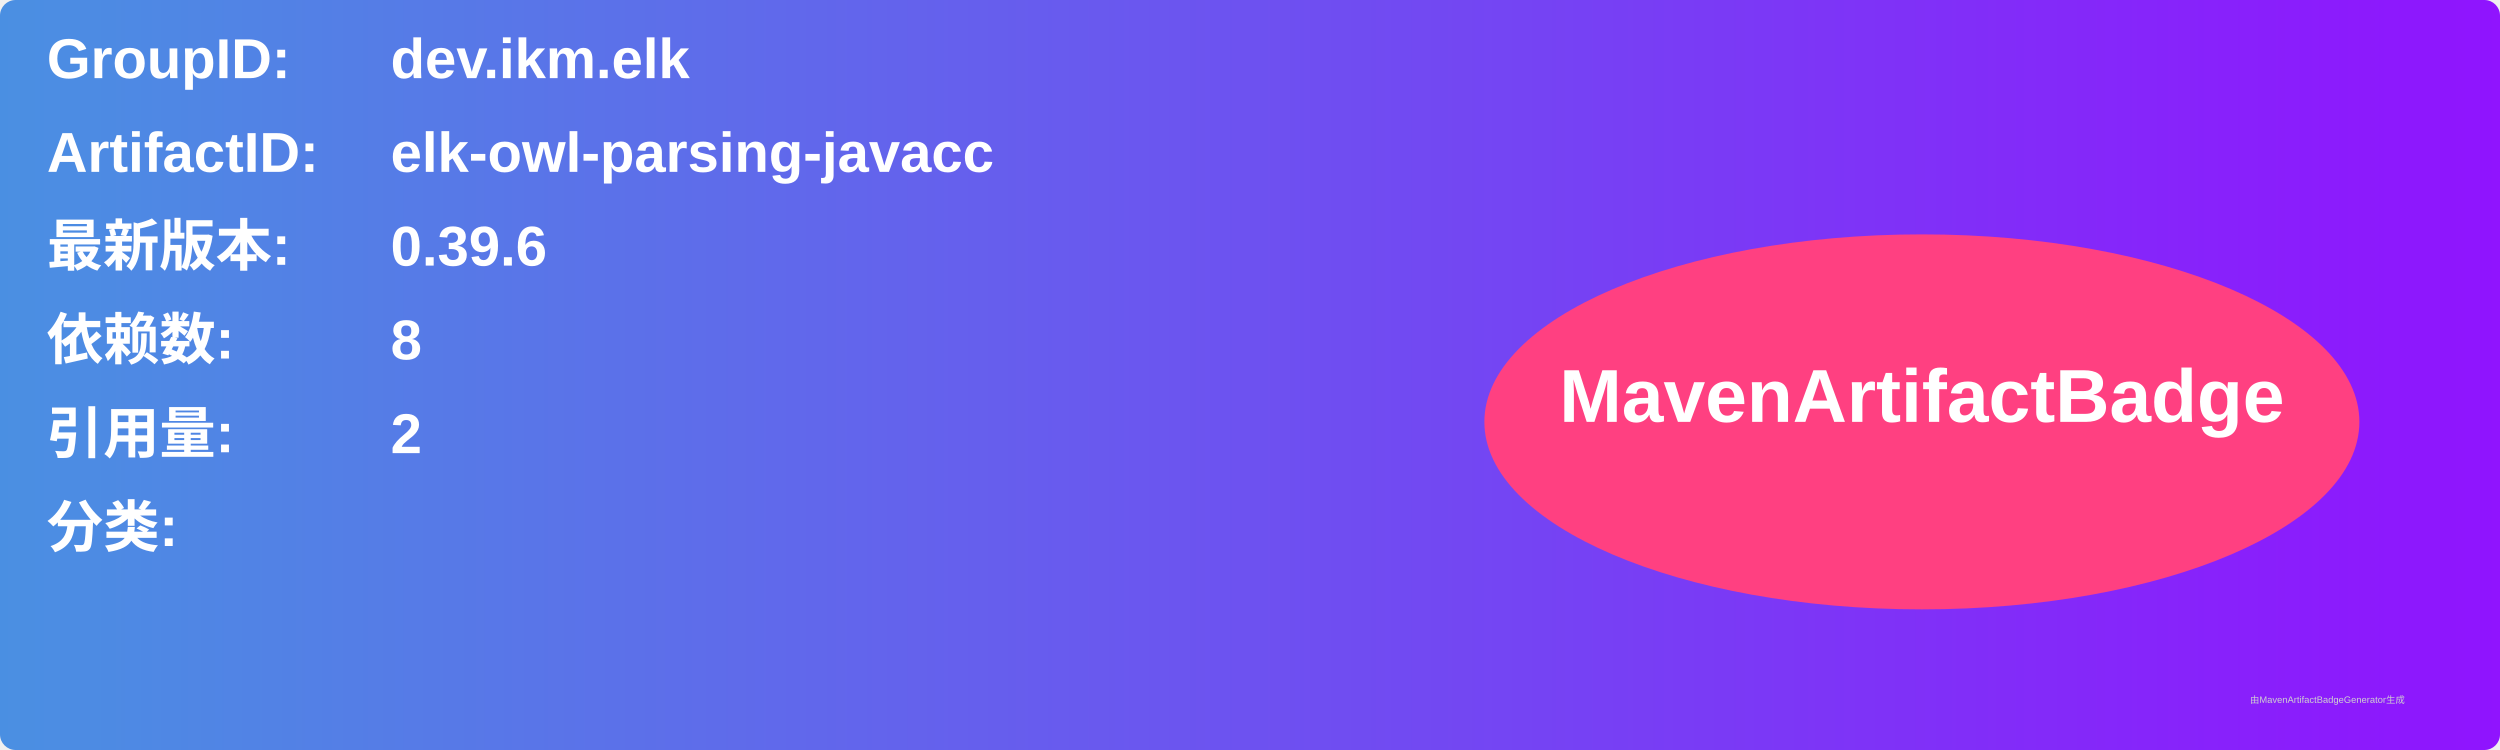
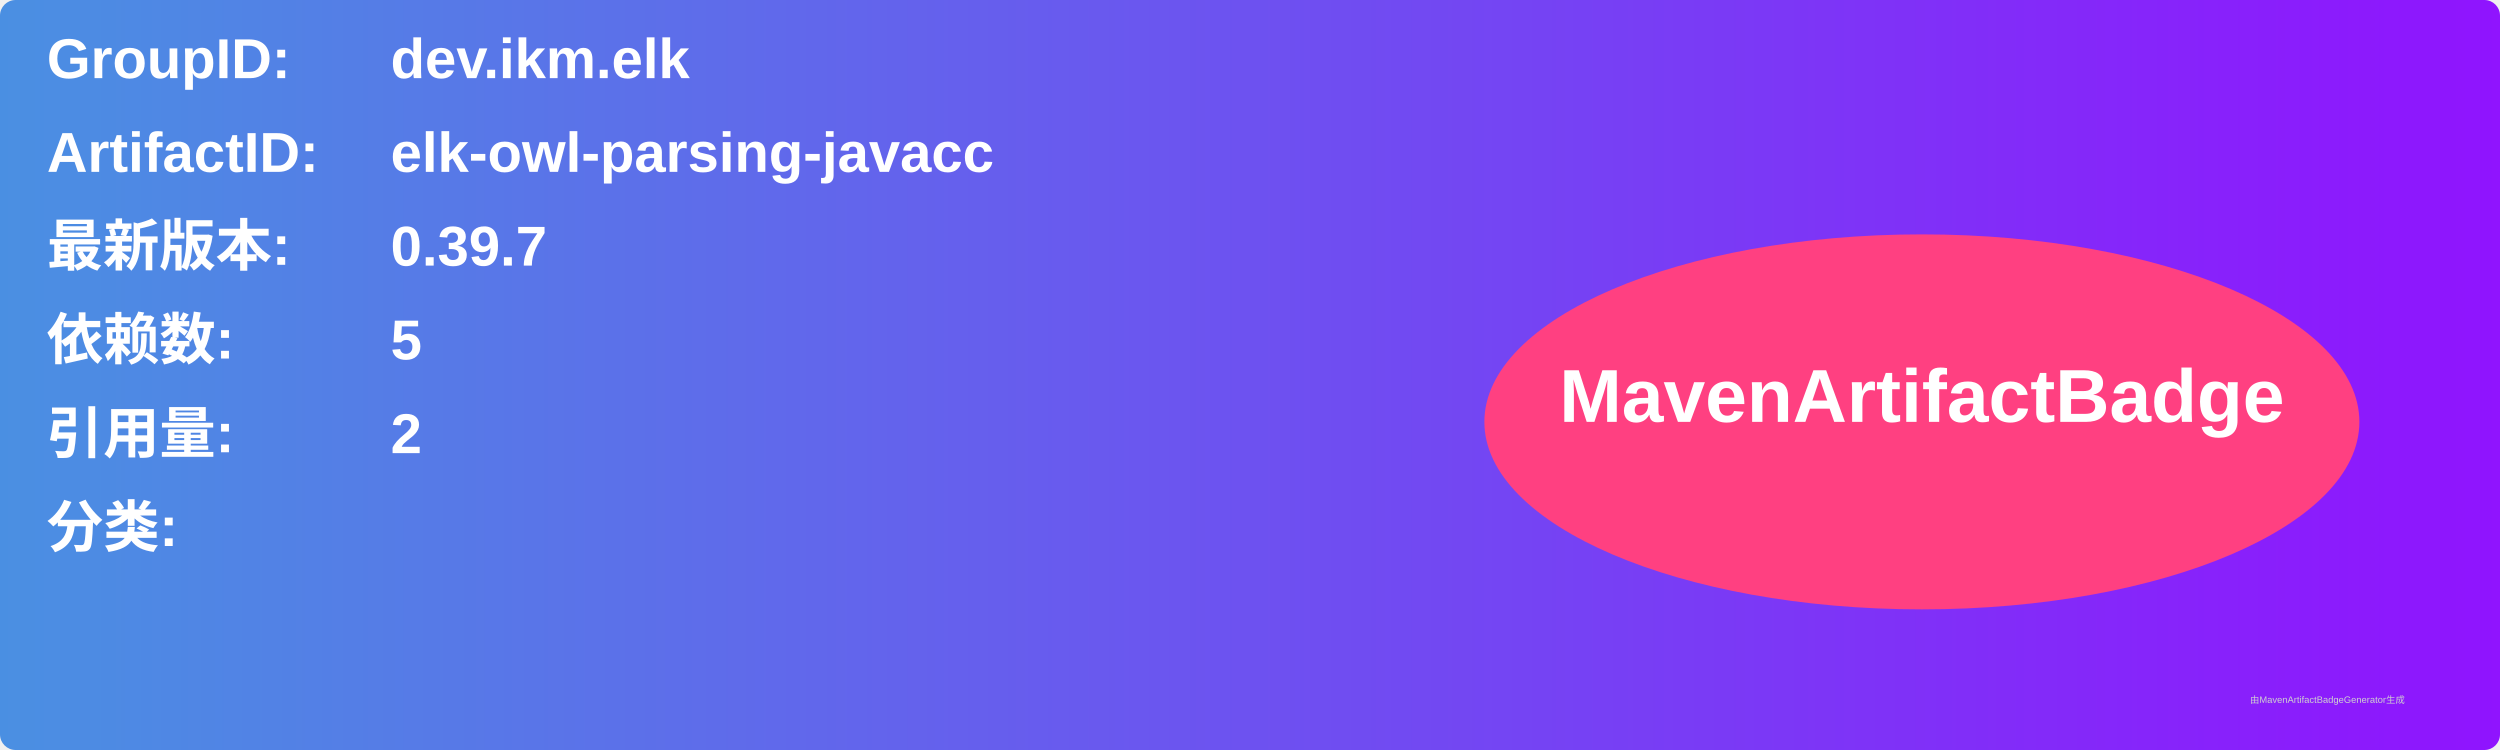
<svg xmlns="http://www.w3.org/2000/svg" width="800" height="240" viewBox="0 0 800 240">
  <linearGradient id="grad" x1="0%" y1="0%" x2="100%" y2="0%">
    <stop offset="0%" stop-color="#4a90e2" />
    <stop offset="100%" stop-color="#9013fe" />
  </linearGradient>
  <rect width="100%" height="100%" rx="5" ry="5" fill="url(#grad)" />
  <g transform="translate(15, 15)">
    <text x="0" y="10" font-family="Arial" font-size="18" fill="white" font-weight="bold" width="260">GroupID:</text>
    <text x="110" y="10" font-family="Arial" font-size="18" fill="white" font-weight="bold" width="460">dev.ikm.elk</text>
    <text x="0" y="40" font-family="Arial" font-size="18" fill="white" font-weight="bold" width="260">ArtifactID:</text>
    <text x="110" y="40" font-family="Arial" font-size="18" fill="white" font-weight="bold" width="460">elk-owl-parsing-javacc</text>
    <text x="0" y="70" font-family="Arial" font-size="18" fill="white" font-weight="bold">最新版本:</text>
    <text x="110" y="70" font-family="Arial" font-size="18" fill="white" font-weight="bold">
-       <tspan font-weight="bold">0.39.6</tspan>
+       <tspan font-weight="bold">0.39.7</tspan>
    </text>
    <text x="0" y="100" font-family="Arial" font-size="18" fill="white" font-weight="bold">依赖数: </text>
    <text x="110" y="100" font-family="Arial" font-size="18" fill="white">
-       <tspan font-weight="bold">8</tspan>
+       <tspan font-weight="bold">5</tspan>
    </text>
    <text x="0" y="130" font-family="Arial" font-size="18" fill="white" font-weight="bold">引用量: </text>
    <text x="110" y="130" font-family="Arial" font-size="18" fill="white">
      <tspan font-weight="bold">2</tspan>
    </text>
    <text x="0" y="160" font-family="Arial" font-size="18" fill="white" font-weight="bold">分类:</text>
    <text x="10" y="190" font-family="Arial" font-size="10" fill="white">
      <tspan font-weight="bold" />
    </text>
    <ellipse cx="600" cy="120" rx="140" ry="60" fill="#ff4081" />
    <text x="600" y="120" text-anchor="middle" font-family="Arial" font-size="24" fill="white" font-weight="bold">MavenArtifactBadge</text>
  </g>
  <text x="720" y="225" font-family="Arial" font-size="3" fill="#d0d0d0">由MavenArtifactBadgeGenerator生成</text>
</svg>
